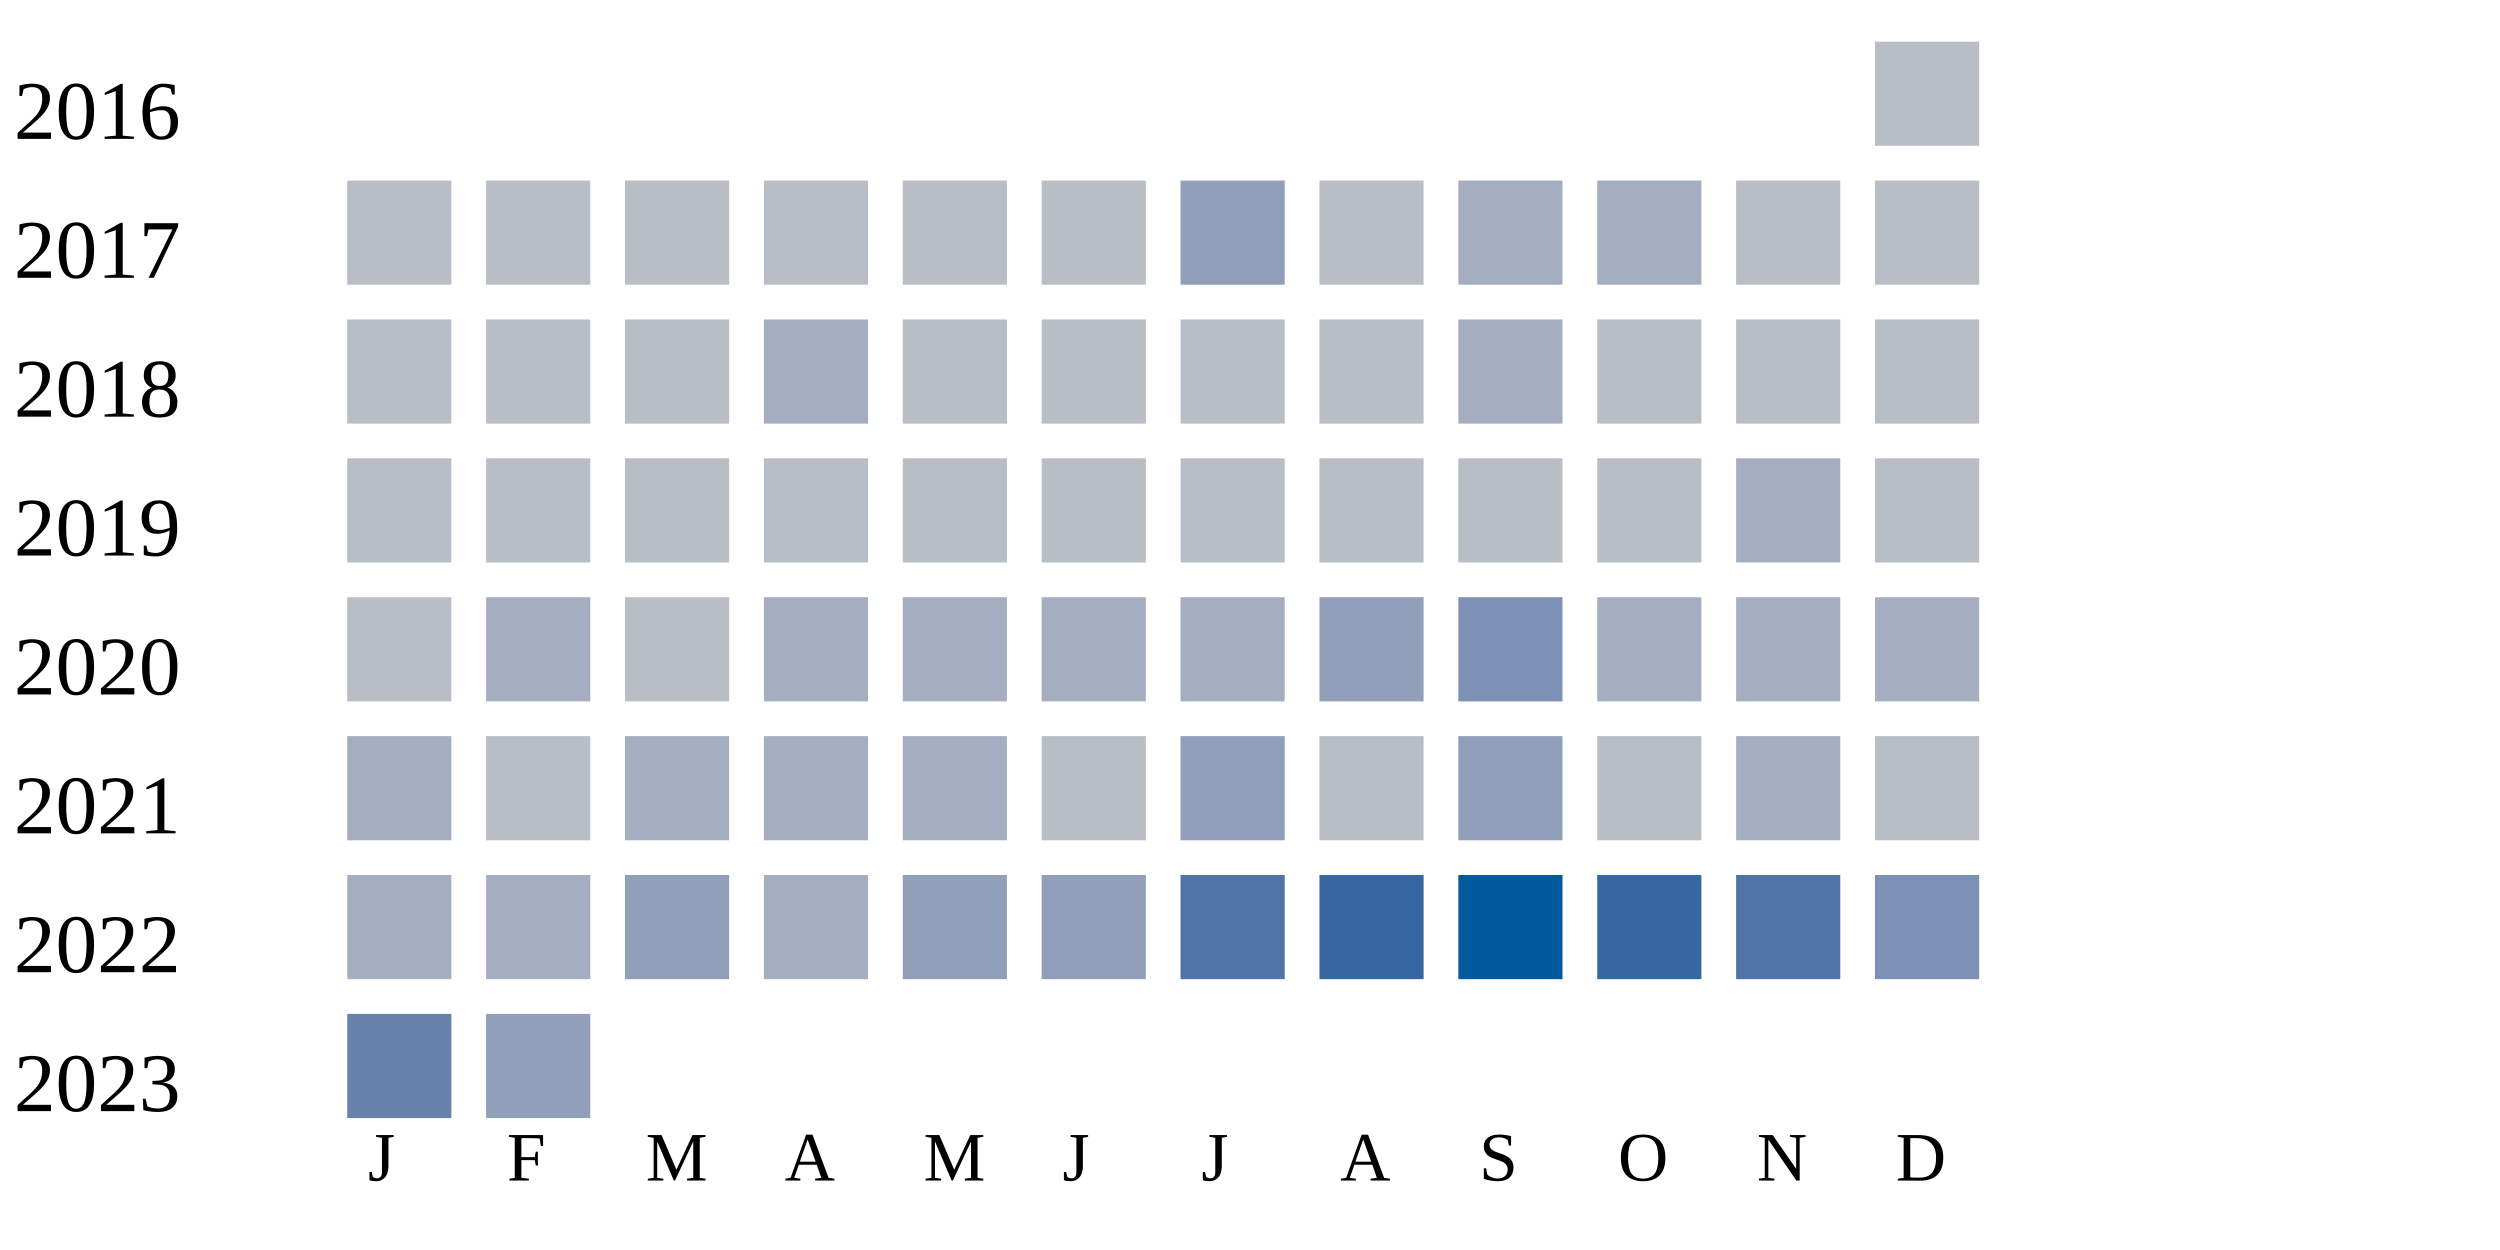
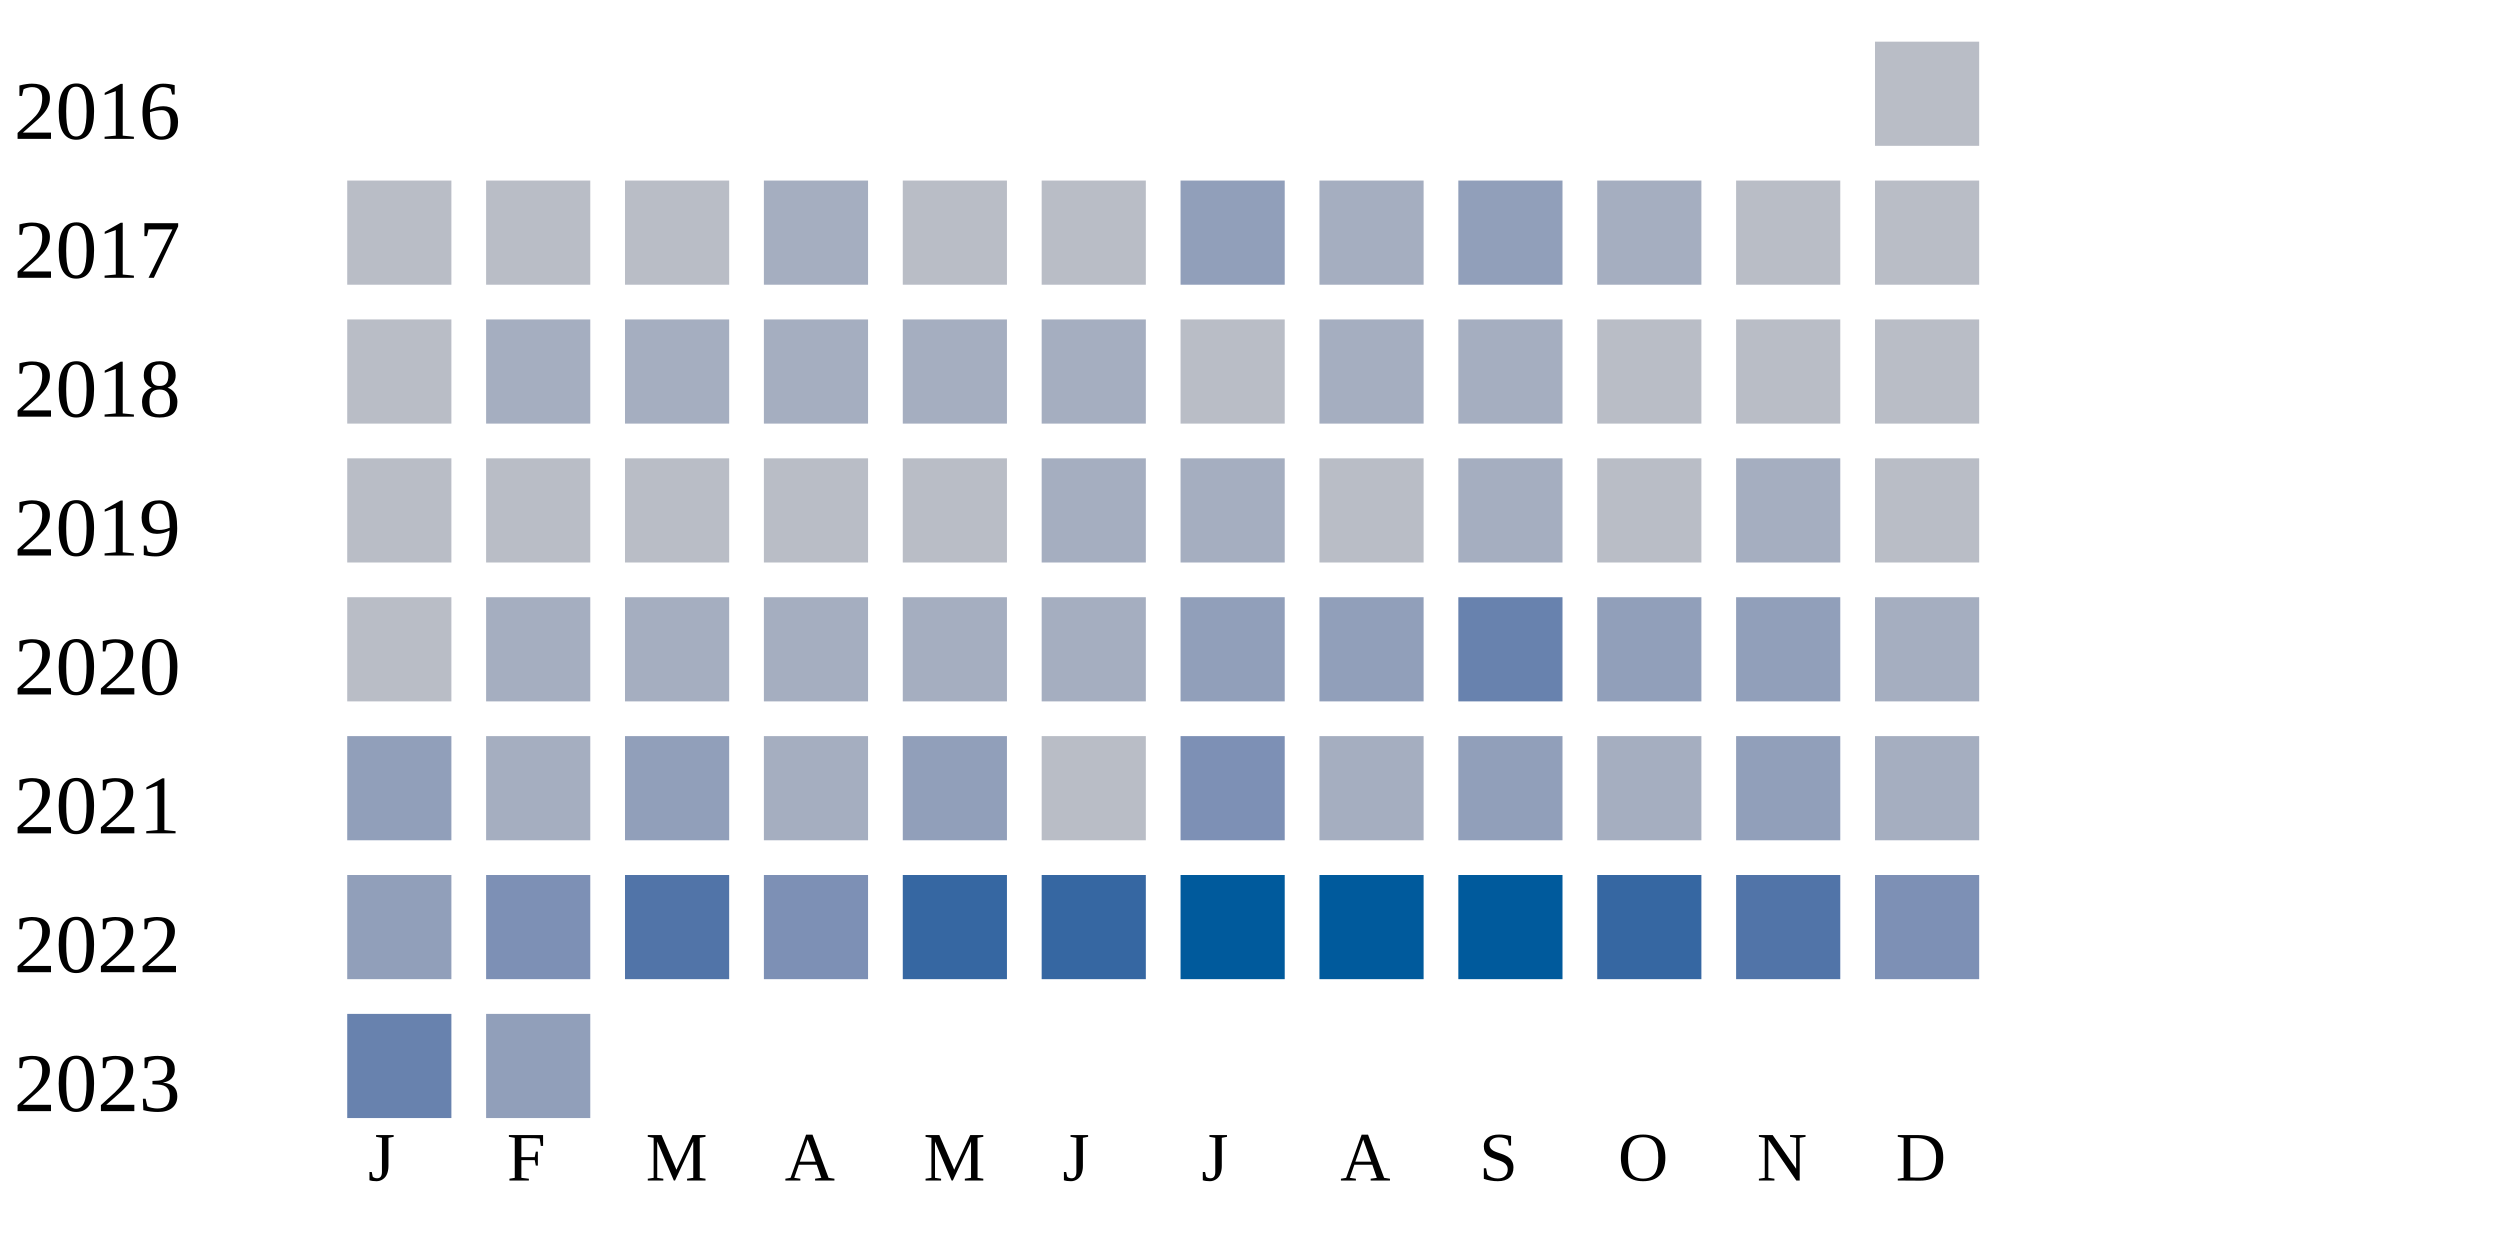
<svg xmlns="http://www.w3.org/2000/svg" width="360" height="180">
  <g transform="translate(0 0)">
    <text x="2" y="20">2016</text>
    <rect x="270" y="6" width="15" height="15" fill="#b9bdc6" />
  </g>
  <g transform="translate(0 20)">
    <text x="2" y="20">2017</text>
    <rect x="50" y="6" width="15" height="15" fill="#b9bdc6" />
    <rect x="70" y="6" width="15" height="15" fill="#b9bdc6" />
    <rect x="90" y="6" width="15" height="15" fill="#b9bdc6" />
-     <rect x="110" y="6" width="15" height="15" fill="#b9bdc6" />
+     <rect x="110" y="6" width="15" height="15" fill="#a5aec0" />
    <rect x="130" y="6" width="15" height="15" fill="#b9bdc6" />
    <rect x="150" y="6" width="15" height="15" fill="#b9bdc6" />
    <rect x="170" y="6" width="15" height="15" fill="#919fba" />
-     <rect x="190" y="6" width="15" height="15" fill="#b9bdc6" />
-     <rect x="210" y="6" width="15" height="15" fill="#a5aec0" />
+     <rect x="190" y="6" width="15" height="15" fill="#a5aec0" />
+     <rect x="210" y="6" width="15" height="15" fill="#919fba" />
    <rect x="230" y="6" width="15" height="15" fill="#a5aec0" />
    <rect x="250" y="6" width="15" height="15" fill="#b9bdc6" />
    <rect x="270" y="6" width="15" height="15" fill="#b9bdc6" />
  </g>
  <g transform="translate(0 40)">
    <text x="2" y="20">2018</text>
    <rect x="50" y="6" width="15" height="15" fill="#b9bdc6" />
-     <rect x="70" y="6" width="15" height="15" fill="#b9bdc6" />
-     <rect x="90" y="6" width="15" height="15" fill="#b9bdc6" />
+     <rect x="70" y="6" width="15" height="15" fill="#a5aec0" />
+     <rect x="90" y="6" width="15" height="15" fill="#a5aec0" />
    <rect x="110" y="6" width="15" height="15" fill="#a5aec0" />
-     <rect x="130" y="6" width="15" height="15" fill="#b9bdc6" />
-     <rect x="150" y="6" width="15" height="15" fill="#b9bdc6" />
+     <rect x="130" y="6" width="15" height="15" fill="#a5aec0" />
+     <rect x="150" y="6" width="15" height="15" fill="#a5aec0" />
    <rect x="170" y="6" width="15" height="15" fill="#b9bdc6" />
-     <rect x="190" y="6" width="15" height="15" fill="#b9bdc6" />
+     <rect x="190" y="6" width="15" height="15" fill="#a5aec0" />
    <rect x="210" y="6" width="15" height="15" fill="#a5aec0" />
    <rect x="230" y="6" width="15" height="15" fill="#b9bdc6" />
    <rect x="250" y="6" width="15" height="15" fill="#b9bdc6" />
    <rect x="270" y="6" width="15" height="15" fill="#b9bdc6" />
  </g>
  <g transform="translate(0 60)">
    <text x="2" y="20">2019</text>
    <rect x="50" y="6" width="15" height="15" fill="#b9bdc6" />
    <rect x="70" y="6" width="15" height="15" fill="#b9bdc6" />
    <rect x="90" y="6" width="15" height="15" fill="#b9bdc6" />
    <rect x="110" y="6" width="15" height="15" fill="#b9bdc6" />
    <rect x="130" y="6" width="15" height="15" fill="#b9bdc6" />
-     <rect x="150" y="6" width="15" height="15" fill="#b9bdc6" />
-     <rect x="170" y="6" width="15" height="15" fill="#b9bdc6" />
+     <rect x="150" y="6" width="15" height="15" fill="#a5aec0" />
+     <rect x="170" y="6" width="15" height="15" fill="#a5aec0" />
    <rect x="190" y="6" width="15" height="15" fill="#b9bdc6" />
-     <rect x="210" y="6" width="15" height="15" fill="#b9bdc6" />
+     <rect x="210" y="6" width="15" height="15" fill="#a5aec0" />
    <rect x="230" y="6" width="15" height="15" fill="#b9bdc6" />
    <rect x="250" y="6" width="15" height="15" fill="#a5aec0" />
    <rect x="270" y="6" width="15" height="15" fill="#b9bdc6" />
  </g>
  <g transform="translate(0 80)">
    <text x="2" y="20">2020</text>
    <rect x="50" y="6" width="15" height="15" fill="#b9bdc6" />
    <rect x="70" y="6" width="15" height="15" fill="#a5aec0" />
-     <rect x="90" y="6" width="15" height="15" fill="#b9bdc6" />
+     <rect x="90" y="6" width="15" height="15" fill="#a5aec0" />
    <rect x="110" y="6" width="15" height="15" fill="#a5aec0" />
    <rect x="130" y="6" width="15" height="15" fill="#a5aec0" />
    <rect x="150" y="6" width="15" height="15" fill="#a5aec0" />
-     <rect x="170" y="6" width="15" height="15" fill="#a5aec0" />
+     <rect x="170" y="6" width="15" height="15" fill="#919fba" />
    <rect x="190" y="6" width="15" height="15" fill="#919fba" />
-     <rect x="210" y="6" width="15" height="15" fill="#7d90b5" />
-     <rect x="230" y="6" width="15" height="15" fill="#a5aec0" />
-     <rect x="250" y="6" width="15" height="15" fill="#a5aec0" />
+     <rect x="210" y="6" width="15" height="15" fill="#6882ae" />
+     <rect x="230" y="6" width="15" height="15" fill="#919fba" />
+     <rect x="250" y="6" width="15" height="15" fill="#919fba" />
    <rect x="270" y="6" width="15" height="15" fill="#a5aec0" />
  </g>
  <g transform="translate(0 100)">
    <text x="2" y="20">2021</text>
-     <rect x="50" y="6" width="15" height="15" fill="#a5aec0" />
-     <rect x="70" y="6" width="15" height="15" fill="#b9bdc6" />
-     <rect x="90" y="6" width="15" height="15" fill="#a5aec0" />
-     <rect x="110" y="6" width="15" height="15" fill="#a5aec0" />
-     <rect x="130" y="6" width="15" height="15" fill="#a5aec0" />
-     <rect x="150" y="6" width="15" height="15" fill="#b9bdc6" />
-     <rect x="170" y="6" width="15" height="15" fill="#919fba" />
-     <rect x="190" y="6" width="15" height="15" fill="#b9bdc6" />
-     <rect x="210" y="6" width="15" height="15" fill="#919fba" />
-     <rect x="230" y="6" width="15" height="15" fill="#b9bdc6" />
-     <rect x="250" y="6" width="15" height="15" fill="#a5aec0" />
-     <rect x="270" y="6" width="15" height="15" fill="#b9bdc6" />
-   </g>
-   <g transform="translate(0 120)">
-     <text x="2" y="20">2022</text>
-     <rect x="50" y="6" width="15" height="15" fill="#a5aec0" />
+     <rect x="50" y="6" width="15" height="15" fill="#919fba" />
    <rect x="70" y="6" width="15" height="15" fill="#a5aec0" />
    <rect x="90" y="6" width="15" height="15" fill="#919fba" />
    <rect x="110" y="6" width="15" height="15" fill="#a5aec0" />
    <rect x="130" y="6" width="15" height="15" fill="#919fba" />
-     <rect x="150" y="6" width="15" height="15" fill="#919fba" />
-     <rect x="170" y="6" width="15" height="15" fill="#5174a8" />
-     <rect x="190" y="6" width="15" height="15" fill="#3667a2" />
+     <rect x="150" y="6" width="15" height="15" fill="#b9bdc6" />
+     <rect x="170" y="6" width="15" height="15" fill="#7d90b5" />
+     <rect x="190" y="6" width="15" height="15" fill="#a5aec0" />
+     <rect x="210" y="6" width="15" height="15" fill="#919fba" />
+     <rect x="230" y="6" width="15" height="15" fill="#a5aec0" />
+     <rect x="250" y="6" width="15" height="15" fill="#919fba" />
+     <rect x="270" y="6" width="15" height="15" fill="#a5aec0" />
+   </g>
+   <g transform="translate(0 120)">
+     <text x="2" y="20">2022</text>
+     <rect x="50" y="6" width="15" height="15" fill="#919fba" />
+     <rect x="70" y="6" width="15" height="15" fill="#7d90b5" />
+     <rect x="90" y="6" width="15" height="15" fill="#5174a8" />
+     <rect x="110" y="6" width="15" height="15" fill="#7d90b5" />
+     <rect x="130" y="6" width="15" height="15" fill="#3667a2" />
+     <rect x="150" y="6" width="15" height="15" fill="#3667a2" />
+     <rect x="170" y="6" width="15" height="15" fill="#005a9c" />
+     <rect x="190" y="6" width="15" height="15" fill="#005a9c" />
    <rect x="210" y="6" width="15" height="15" fill="#005a9c" />
    <rect x="230" y="6" width="15" height="15" fill="#3667a2" />
    <rect x="250" y="6" width="15" height="15" fill="#5174a8" />
    <rect x="270" y="6" width="15" height="15" fill="#7d90b5" />
  </g>
  <g transform="translate(0 140)">
    <text x="2" y="20">2023</text>
    <rect x="50" y="6" width="15" height="15" fill="#6882ae" />
    <rect x="70" y="6" width="15" height="15" fill="#919fba" />
  </g>
  <text style="font-size: 10px; text-align: center" x="53" y="170">J</text>
  <text style="font-size: 10px; text-align: center" x="73" y="170">F</text>
  <text style="font-size: 10px; text-align: center" x="93" y="170">M</text>
  <text style="font-size: 10px; text-align: center" x="113" y="170">A</text>
  <text style="font-size: 10px; text-align: center" x="133" y="170">M</text>
  <text style="font-size: 10px; text-align: center" x="153" y="170">J</text>
  <text style="font-size: 10px; text-align: center" x="173" y="170">J</text>
  <text style="font-size: 10px; text-align: center" x="193" y="170">A</text>
  <text style="font-size: 10px; text-align: center" x="213" y="170">S</text>
  <text style="font-size: 10px; text-align: center" x="233" y="170">O</text>
  <text style="font-size: 10px; text-align: center" x="253" y="170">N</text>
  <text style="font-size: 10px; text-align: center" x="273" y="170">D</text>
  <text style="font-size: 10px;" x="155" y="189">Less</text>
  <rect fill="#b9bdc6" width="10" height="10" x="180" y="180" />
  <rect fill="#919fba" width="10" height="10" x="195" y="180" />
  <rect fill="#6882ae" width="10" height="10" x="210" y="180" />
  <rect fill="#005a9c" width="10" height="10" x="225" y="180" />
  <text x="240" y="189" style="font-size: 10px;">More</text>
</svg>
